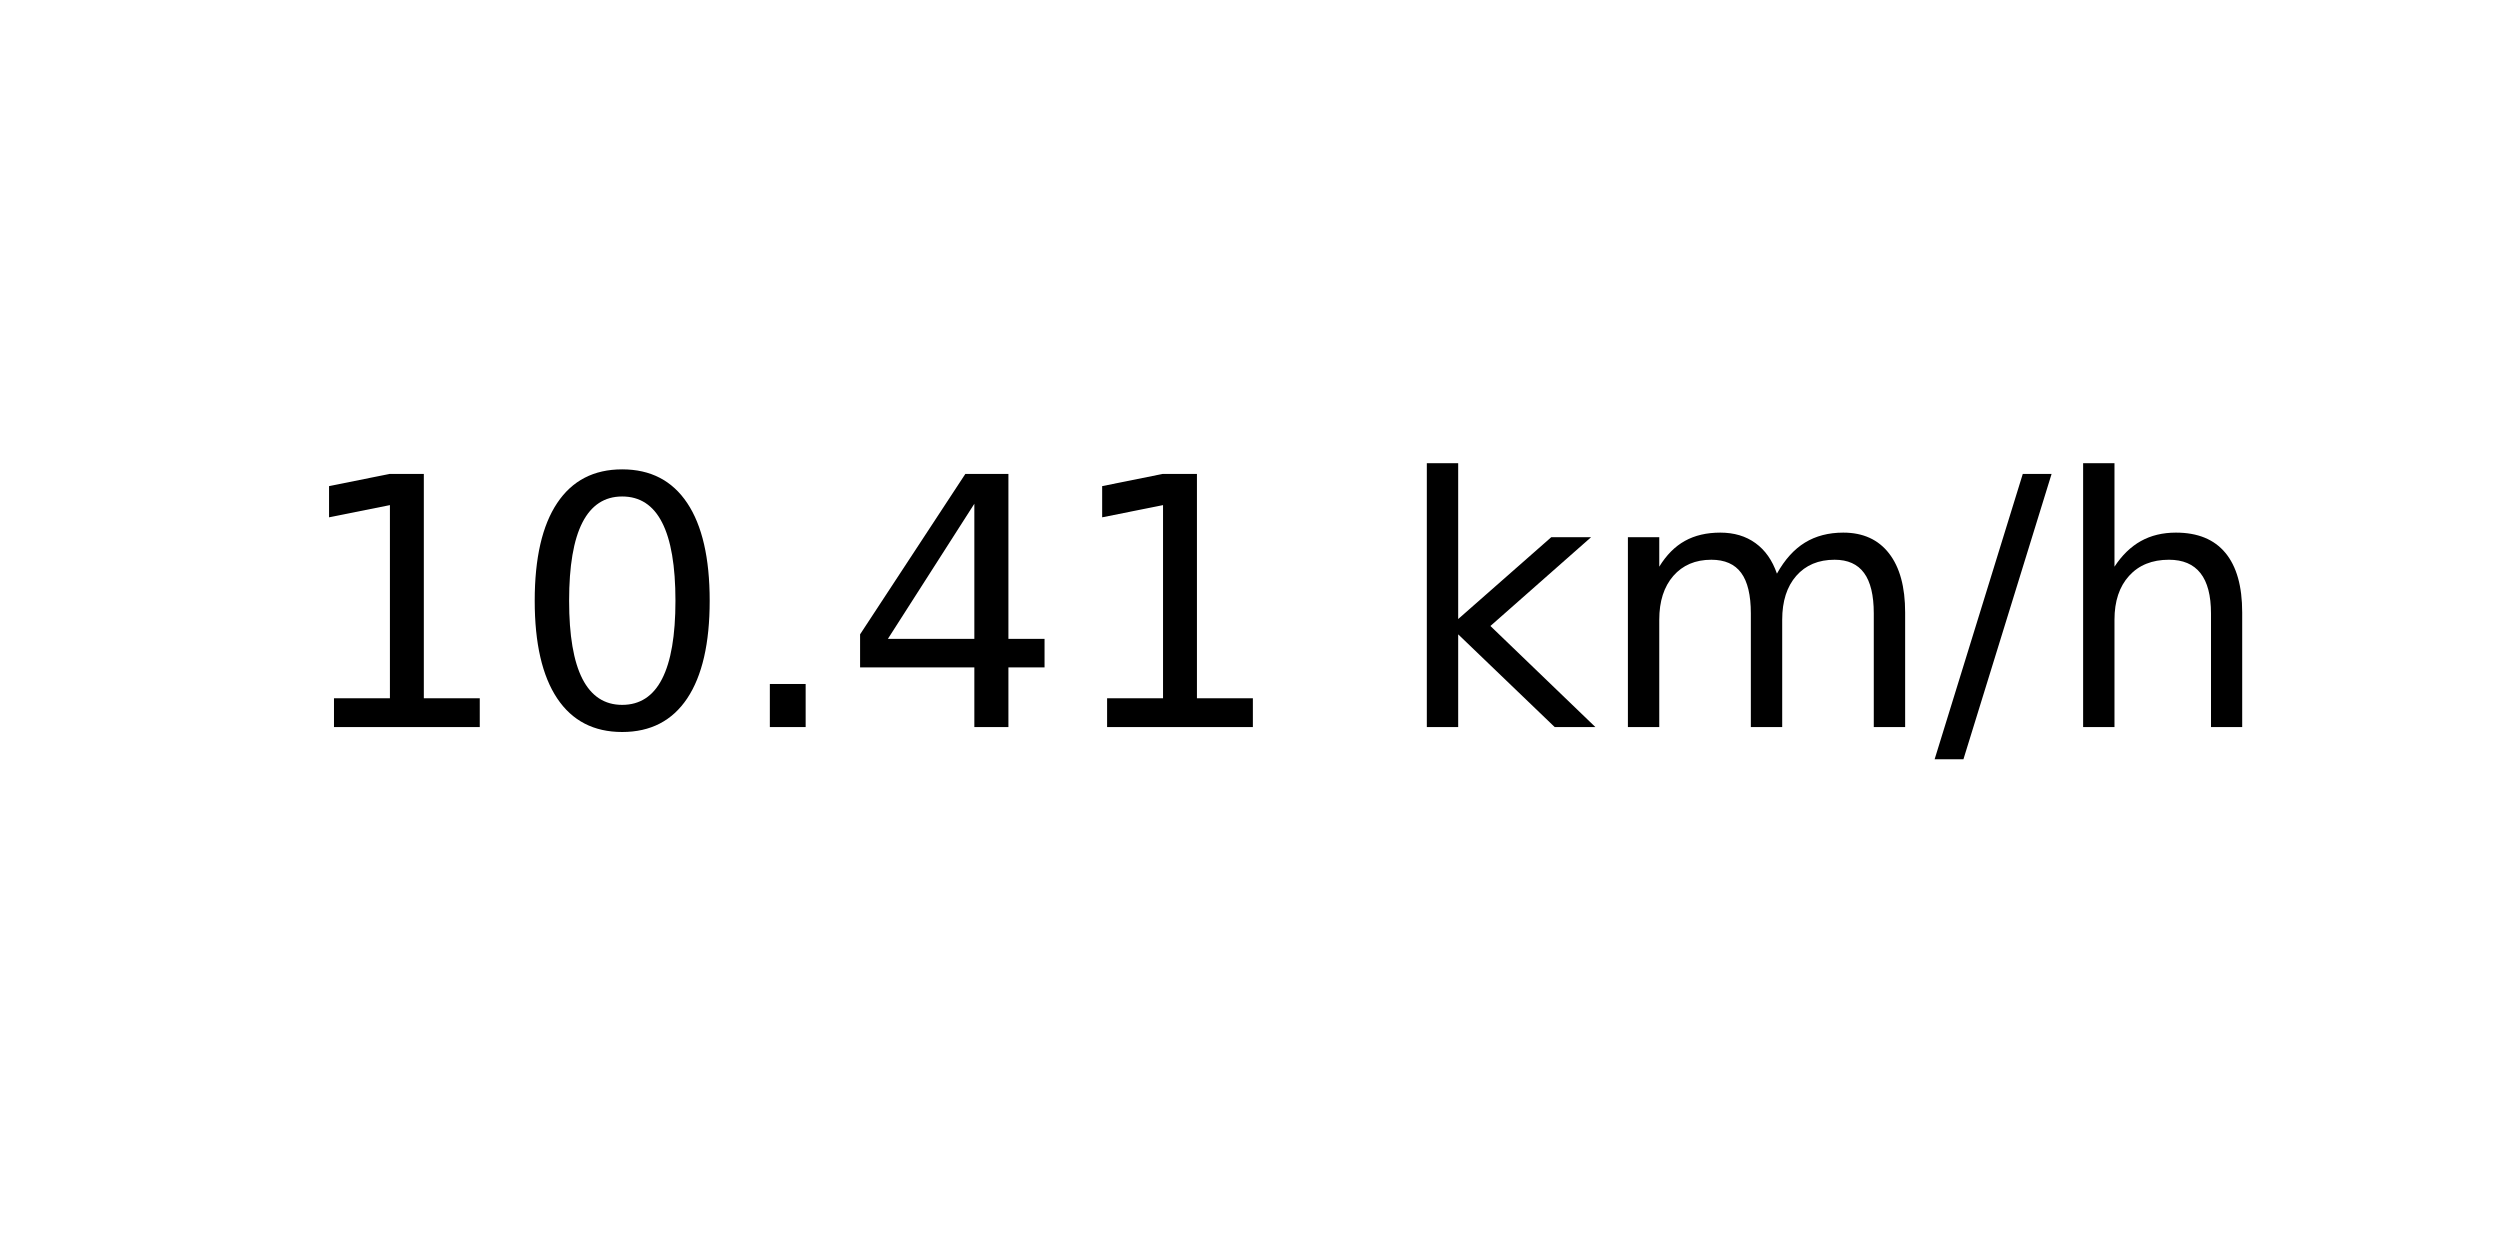
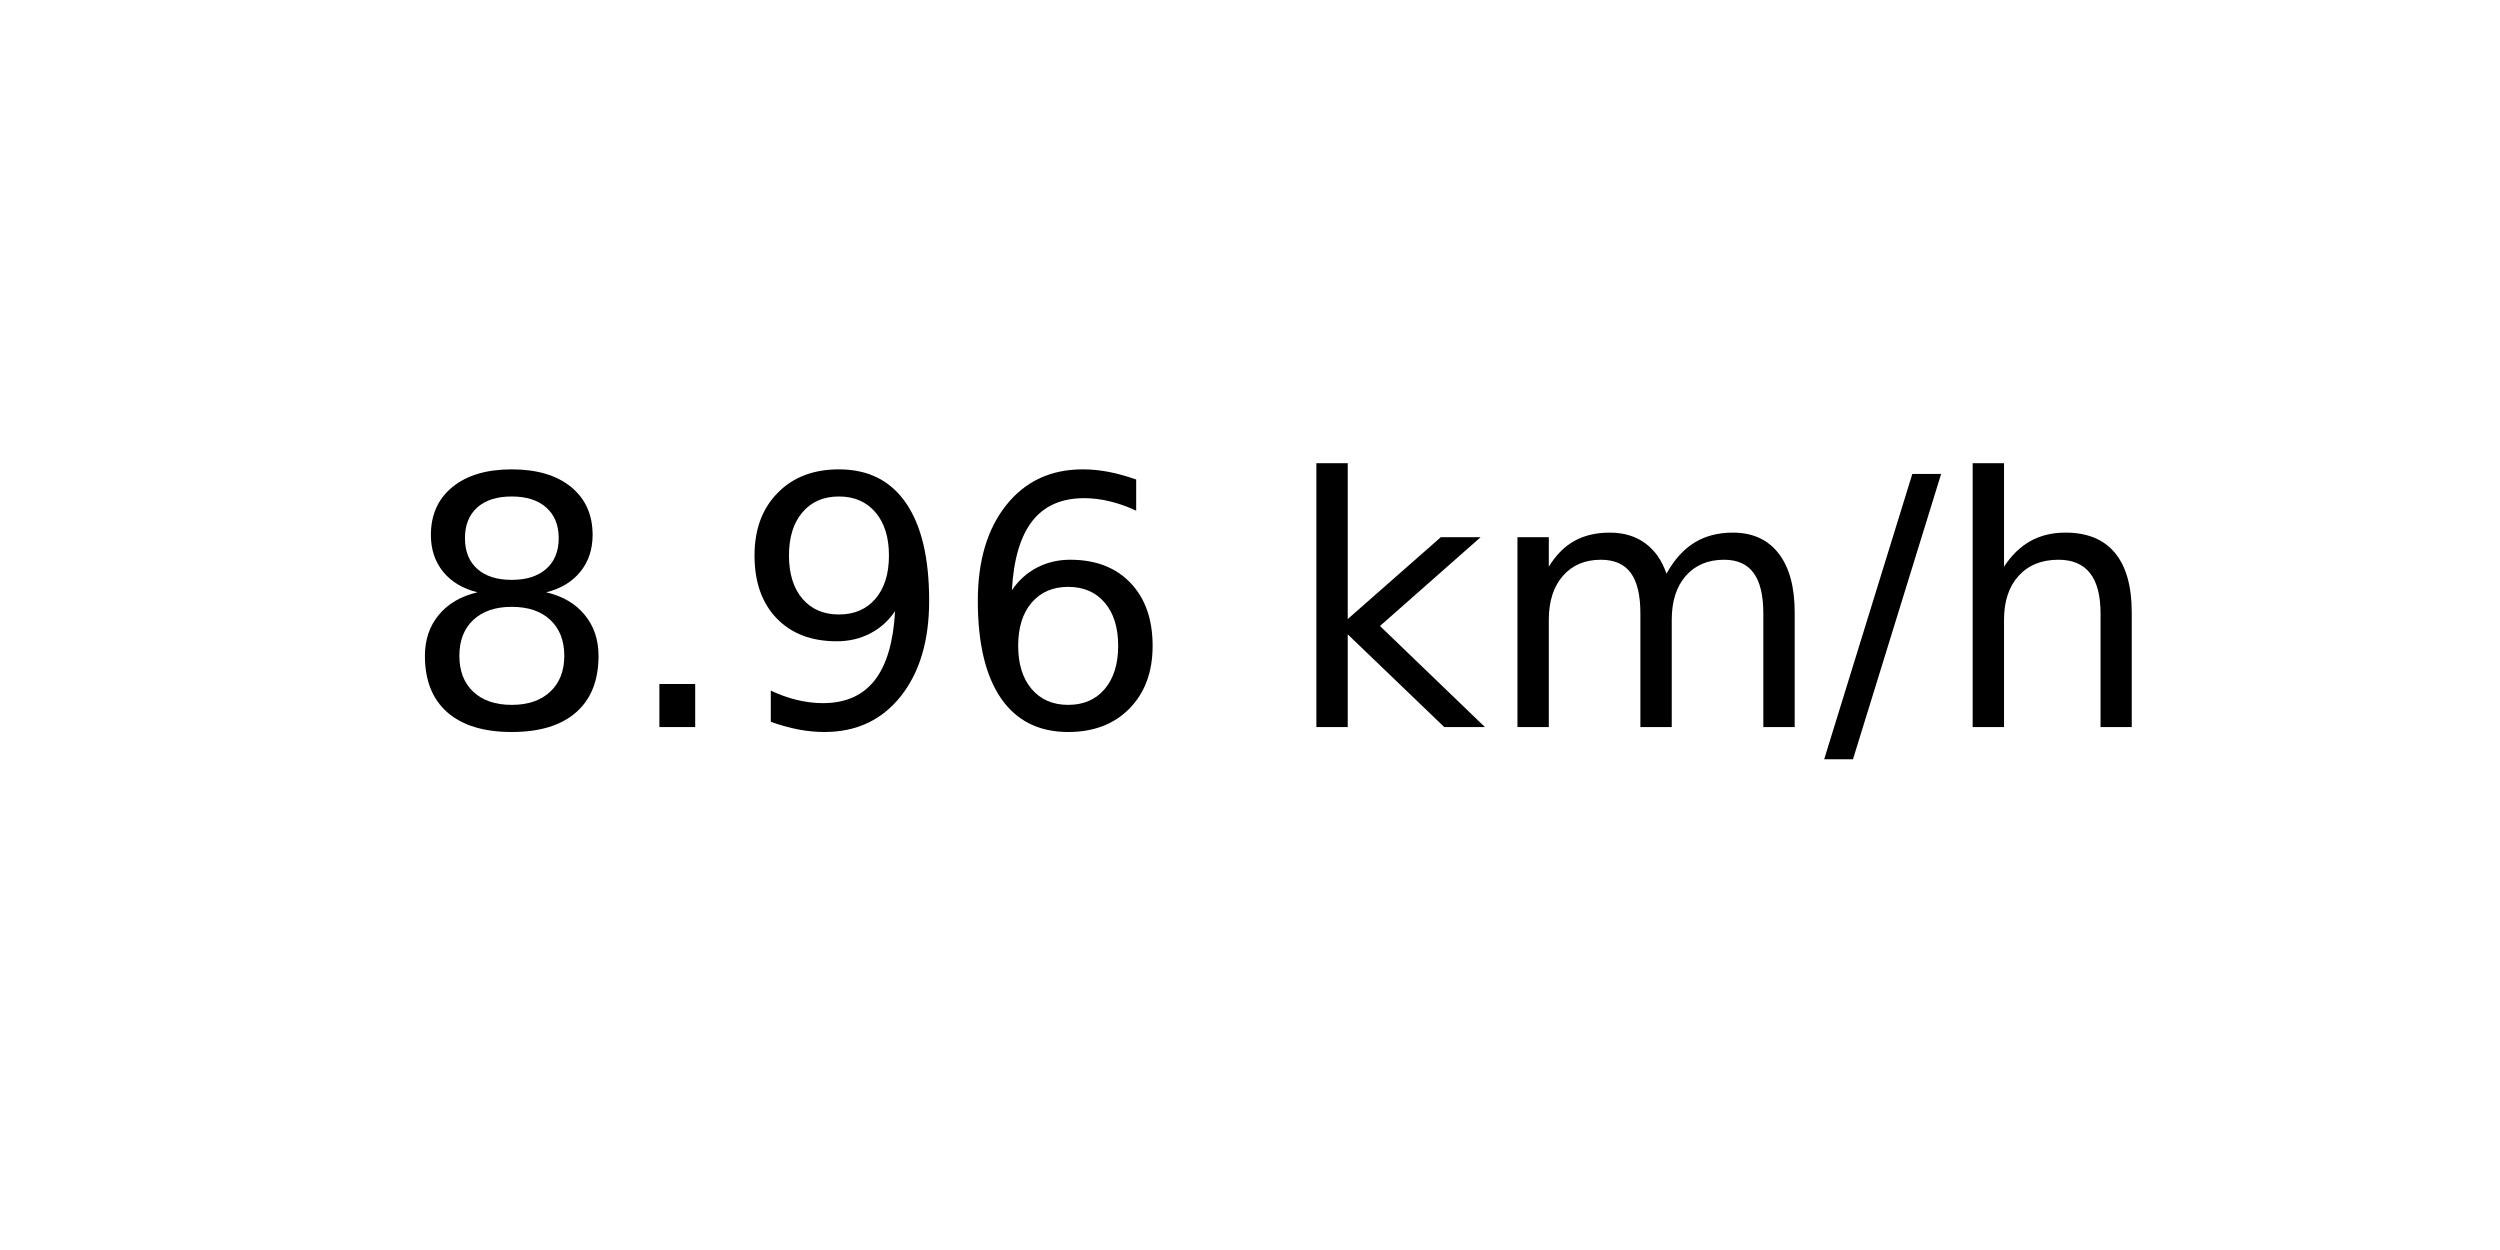
<svg xmlns="http://www.w3.org/2000/svg" xmlns:xlink="http://www.w3.org/1999/xlink" width="72pt" height="36pt" viewBox="0 0 72 36" version="1.1">
  <defs>
    <style type="text/css">*{stroke-linejoin: round; stroke-linecap: butt}</style>
  </defs>
  <g id="figure_1">
    <g id="axes_1">
      <g id="text_1">
-         <g transform="translate(8.378125 20.93937) scale(0.1 -0.1)">
+         <g transform="translate(11.55937 20.93937) scale(0.1 -0.1)">
          <defs>
-             <path id="DejaVuSans-31" d="M 794 531  L 1825 531  L 1825 4091  L 703 3866  L 703 4441  L 1819 4666  L 2450 4666  L 2450 531  L 3481 531  L 3481 0  L 794 0  L 794 531  z " transform="scale(0.015625)" />
-             <path id="DejaVuSans-30" d="M 2034 4250  Q 1547 4250 1301 3770  Q 1056 3291 1056 2328  Q 1056 1369 1301 889  Q 1547 409 2034 409  Q 2525 409 2770 889  Q 3016 1369 3016 2328  Q 3016 3291 2770 3770  Q 2525 4250 2034 4250  z M 2034 4750  Q 2819 4750 3233 4129  Q 3647 3509 3647 2328  Q 3647 1150 3233 529  Q 2819 -91 2034 -91  Q 1250 -91 836 529  Q 422 1150 422 2328  Q 422 3509 836 4129  Q 1250 4750 2034 4750  z " transform="scale(0.015625)" />
+             <path id="DejaVuSans-38" d="M 2034 2216  Q 1584 2216 1326 1975  Q 1069 1734 1069 1313  Q 1069 891 1326 650  Q 1584 409 2034 409  Q 2484 409 2743 651  Q 3003 894 3003 1313  Q 3003 1734 2745 1975  Q 2488 2216 2034 2216  z M 1403 2484  Q 997 2584 770 2862  Q 544 3141 544 3541  Q 544 4100 942 4425  Q 1341 4750 2034 4750  Q 2731 4750 3128 4425  Q 3525 4100 3525 3541  Q 3525 3141 3298 2862  Q 3072 2584 2669 2484  Q 3125 2378 3379 2068  Q 3634 1759 3634 1313  Q 3634 634 3220 271  Q 2806 -91 2034 -91  Q 1263 -91 848 271  Q 434 634 434 1313  Q 434 1759 690 2068  Q 947 2378 1403 2484  z M 1172 3481  Q 1172 3119 1398 2916  Q 1625 2713 2034 2713  Q 2441 2713 2670 2916  Q 2900 3119 2900 3481  Q 2900 3844 2670 4047  Q 2441 4250 2034 4250  Q 1625 4250 1398 4047  Q 1172 3844 1172 3481  z " transform="scale(0.015625)" />
            <path id="DejaVuSans-2e" d="M 684 794  L 1344 794  L 1344 0  L 684 0  L 684 794  z " transform="scale(0.015625)" />
-             <path id="DejaVuSans-34" d="M 2419 4116  L 825 1625  L 2419 1625  L 2419 4116  z M 2253 4666  L 3047 4666  L 3047 1625  L 3713 1625  L 3713 1100  L 3047 1100  L 3047 0  L 2419 0  L 2419 1100  L 313 1100  L 313 1709  L 2253 4666  z " transform="scale(0.015625)" />
+             <path id="DejaVuSans-39" d="M 703 97  L 703 672  Q 941 559 1184 500  Q 1428 441 1663 441  Q 2288 441 2617 861  Q 2947 1281 2994 2138  Q 2813 1869 2534 1725  Q 2256 1581 1919 1581  Q 1219 1581 811 2004  Q 403 2428 403 3163  Q 403 3881 828 4315  Q 1253 4750 1959 4750  Q 2769 4750 3195 4129  Q 3622 3509 3622 2328  Q 3622 1225 3098 567  Q 2575 -91 1691 -91  Q 1453 -91 1209 -44  Q 966 3 703 97  z M 1959 2075  Q 2384 2075 2632 2365  Q 2881 2656 2881 3163  Q 2881 3666 2632 3958  Q 2384 4250 1959 4250  Q 1534 4250 1286 3958  Q 1038 3666 1038 3163  Q 1038 2656 1286 2365  Q 1534 2075 1959 2075  z " transform="scale(0.015625)" />
+             <path id="DejaVuSans-36" d="M 2113 2584  Q 1688 2584 1439 2293  Q 1191 2003 1191 1497  Q 1191 994 1439 701  Q 1688 409 2113 409  Q 2538 409 2786 701  Q 3034 994 3034 1497  Q 3034 2003 2786 2293  Q 2538 2584 2113 2584  z M 3366 4563  L 3366 3988  Q 3128 4100 2886 4159  Q 2644 4219 2406 4219  Q 1781 4219 1451 3797  Q 1122 3375 1075 2522  Q 1259 2794 1537 2939  Q 1816 3084 2150 3084  Q 2853 3084 3261 2657  Q 3669 2231 3669 1497  Q 3669 778 3244 343  Q 2819 -91 2113 -91  Q 1303 -91 875 529  Q 447 1150 447 2328  Q 447 3434 972 4092  Q 1497 4750 2381 4750  Q 2619 4750 2861 4703  Q 3103 4656 3366 4563  z " transform="scale(0.015625)" />
            <path id="DejaVuSans-20" transform="scale(0.015625)" />
            <path id="DejaVuSans-6b" d="M 581 4863  L 1159 4863  L 1159 1991  L 2875 3500  L 3609 3500  L 1753 1863  L 3688 0  L 2938 0  L 1159 1709  L 1159 0  L 581 0  L 581 4863  z " transform="scale(0.015625)" />
            <path id="DejaVuSans-6d" d="M 3328 2828  Q 3544 3216 3844 3400  Q 4144 3584 4550 3584  Q 5097 3584 5394 3201  Q 5691 2819 5691 2113  L 5691 0  L 5113 0  L 5113 2094  Q 5113 2597 4934 2840  Q 4756 3084 4391 3084  Q 3944 3084 3684 2787  Q 3425 2491 3425 1978  L 3425 0  L 2847 0  L 2847 2094  Q 2847 2600 2669 2842  Q 2491 3084 2119 3084  Q 1678 3084 1418 2786  Q 1159 2488 1159 1978  L 1159 0  L 581 0  L 581 3500  L 1159 3500  L 1159 2956  Q 1356 3278 1631 3431  Q 1906 3584 2284 3584  Q 2666 3584 2933 3390  Q 3200 3197 3328 2828  z " transform="scale(0.015625)" />
            <path id="DejaVuSans-2f" d="M 1625 4666  L 2156 4666  L 531 -594  L 0 -594  L 1625 4666  z " transform="scale(0.015625)" />
            <path id="DejaVuSans-68" d="M 3513 2113  L 3513 0  L 2938 0  L 2938 2094  Q 2938 2591 2744 2837  Q 2550 3084 2163 3084  Q 1697 3084 1428 2787  Q 1159 2491 1159 1978  L 1159 0  L 581 0  L 581 4863  L 1159 4863  L 1159 2956  Q 1366 3272 1645 3428  Q 1925 3584 2291 3584  Q 2894 3584 3203 3211  Q 3513 2838 3513 2113  z " transform="scale(0.015625)" />
          </defs>
-           <use xlink:href="#DejaVuSans-31" />
-           <use xlink:href="#DejaVuSans-30" x="63.623" />
-           <use xlink:href="#DejaVuSans-2e" x="127.246" />
-           <use xlink:href="#DejaVuSans-34" x="159.033" />
-           <use xlink:href="#DejaVuSans-31" x="222.656" />
-           <use xlink:href="#DejaVuSans-20" x="286.279" />
-           <use xlink:href="#DejaVuSans-6b" x="318.066" />
-           <use xlink:href="#DejaVuSans-6d" x="375.977" />
-           <use xlink:href="#DejaVuSans-2f" x="473.389" />
-           <use xlink:href="#DejaVuSans-68" x="507.08" />
+           <use xlink:href="#DejaVuSans-38" />
+           <use xlink:href="#DejaVuSans-2e" x="63.623" />
+           <use xlink:href="#DejaVuSans-39" x="95.41" />
+           <use xlink:href="#DejaVuSans-36" x="159.033" />
+           <use xlink:href="#DejaVuSans-20" x="222.656" />
+           <use xlink:href="#DejaVuSans-6b" x="254.443" />
+           <use xlink:href="#DejaVuSans-6d" x="312.354" />
+           <use xlink:href="#DejaVuSans-2f" x="409.766" />
+           <use xlink:href="#DejaVuSans-68" x="443.457" />
        </g>
      </g>
    </g>
  </g>
</svg>
